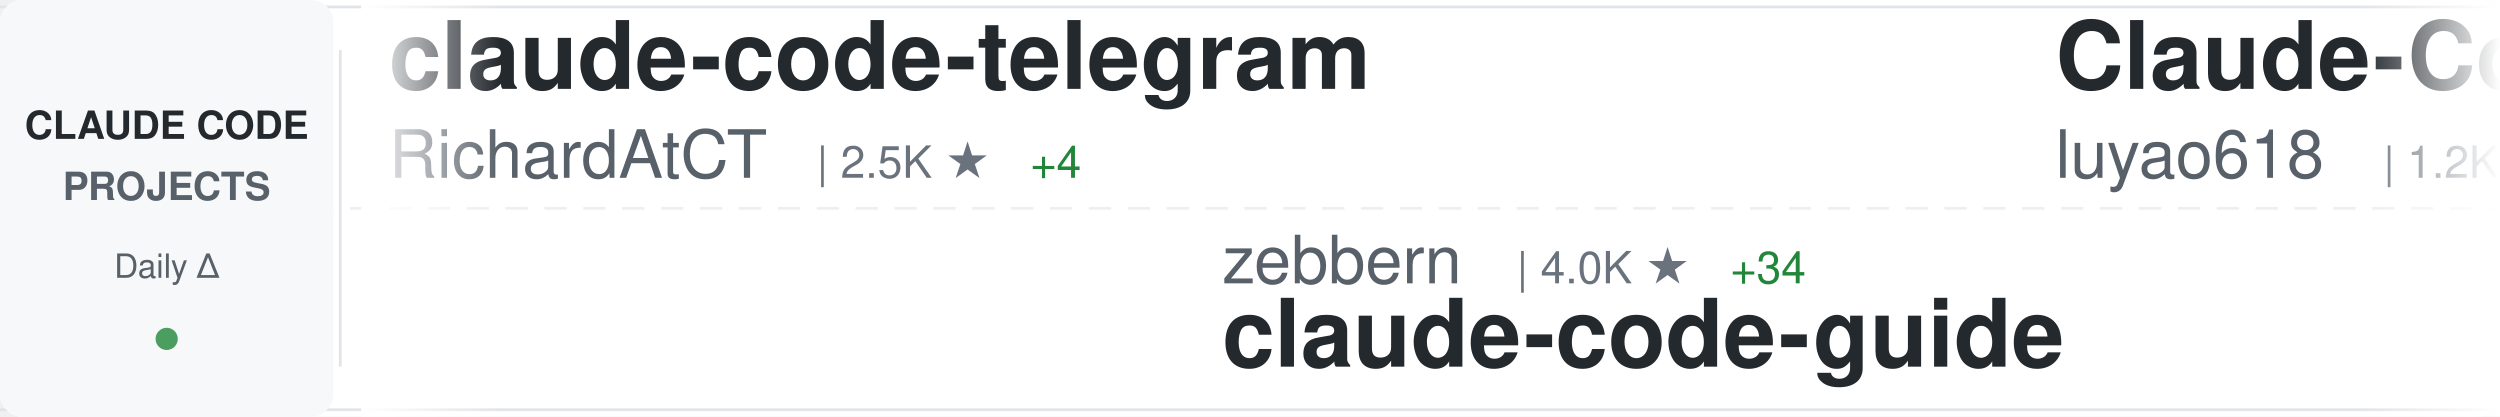
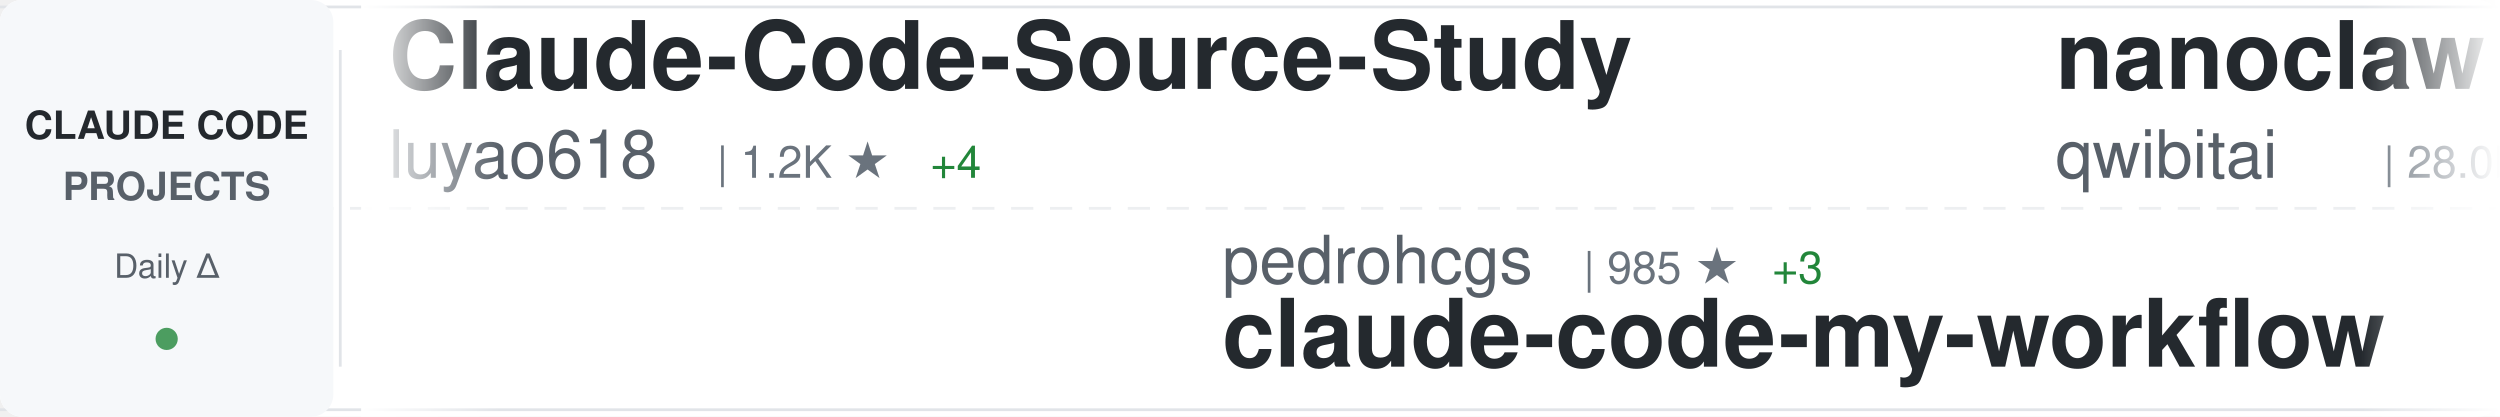
<svg xmlns="http://www.w3.org/2000/svg" width="900" height="150">
  <defs>
    <linearGradient id="awesomeLeftFade" x1="0%" y1="0%" x2="100%" y2="0%">
      <stop offset="0%" style="stop-color:#ffffff;stop-opacity:1" />
      <stop offset="100%" style="stop-color:#ffffff;stop-opacity:0" />
    </linearGradient>
    <linearGradient id="awesomeRightFade" x1="0%" y1="0%" x2="100%" y2="0%">
      <stop offset="0%" style="stop-color:#ffffff;stop-opacity:0" />
      <stop offset="100%" style="stop-color:#ffffff;stop-opacity:1" />
    </linearGradient>
  </defs>
  <rect width="900" height="150" fill="#ffffff" rx="8" />
  <rect x="0" y="2" width="900" height="1" fill="#e1e4e8" />
  <rect x="0" y="147" width="900" height="1" fill="#e1e4e8" />
  <line x1="0" y1="75" x2="900" y2="75" stroke="#e1e4e8" stroke-width="1" stroke-dasharray="8 6" opacity="0.6" />
  <rect x="0" y="0" width="120" height="150" fill="#f6f8fa" rx="8" />
  <text x="60" y="50" font-family="-apple-system, BlinkMacSystemFont, 'Segoe UI', Helvetica, Arial, sans-serif" font-size="14" font-weight="600" fill="#24292e" text-anchor="middle">CLAUDE CODE</text>
  <text x="60" y="72" font-family="-apple-system, BlinkMacSystemFont, 'Segoe UI', Helvetica, Arial, sans-serif" font-size="14" font-weight="600" fill="#586069" text-anchor="middle">PROJECTS</text>
  <text x="60" y="100" font-family="-apple-system, BlinkMacSystemFont, 'Segoe UI', Helvetica, Arial, sans-serif" font-size="12" font-weight="500" fill="#586069" text-anchor="middle">Daily Δ</text>
  <circle cx="60" cy="122" r="4" fill="#22863a" opacity="0.8" />
  <rect x="122" y="18" width="1" height="114" fill="#e1e4e8" />
  <clipPath id="awesomeTickerClip">
    <rect x="130" y="0" width="770" height="150" />
  </clipPath>
  <g clip-path="url(#awesomeTickerClip)">
    <g id="awesomeTickerItems">
      <animateTransform attributeName="transform" attributeType="XML" type="translate" from="0 0" to="-3000 0" dur="54s" repeatCount="indefinite" />
      <g transform="translate(0, 0)">
-         <text x="140" y="32" font-family="-apple-system, BlinkMacSystemFont, 'Segoe UI', Helvetica, Arial, sans-serif" font-size="34" font-weight="600" fill="#24292e">claude-code-telegram</text>
-         <text x="140" y="64" font-family="-apple-system, BlinkMacSystemFont, 'Segoe UI', Helvetica, Arial, sans-serif" font-size="24" font-weight="400" fill="#586069">RichardAtCT</text>
-         <text x="294" y="64" font-family="-apple-system, BlinkMacSystemFont, 'Segoe UI', Helvetica, Arial, sans-serif" font-size="16" font-weight="500" fill="#6a737d">| 2.5K ★</text>
-         <text x="371" y="64" font-family="-apple-system, BlinkMacSystemFont, 'Segoe UI', Helvetica, Arial, sans-serif" font-size="16" font-weight="500" fill="#22863a"> +4</text>
-       </g>
-       <g transform="translate(300, 0)">
-         <text x="140" y="102" font-family="-apple-system, BlinkMacSystemFont, 'Segoe UI', Helvetica, Arial, sans-serif" font-size="24" font-weight="400" fill="#586069">zebbern</text>
-         <text x="246" y="102" font-family="-apple-system, BlinkMacSystemFont, 'Segoe UI', Helvetica, Arial, sans-serif" font-size="16" font-weight="500" fill="#6a737d">| 4.0K ★</text>
-         <text x="323" y="102" font-family="-apple-system, BlinkMacSystemFont, 'Segoe UI', Helvetica, Arial, sans-serif" font-size="16" font-weight="500" fill="#22863a"> +34</text>
-         <text x="140" y="132" font-family="-apple-system, BlinkMacSystemFont, 'Segoe UI', Helvetica, Arial, sans-serif" font-size="34" font-weight="600" fill="#24292e">claude-code-guide</text>
-       </g>
-       <g transform="translate(600, 0)">
        <text x="140" y="32" font-family="-apple-system, BlinkMacSystemFont, 'Segoe UI', Helvetica, Arial, sans-serif" font-size="34" font-weight="600" fill="#24292e">Claude-Code-Source-Study</text>
        <text x="140" y="64" font-family="-apple-system, BlinkMacSystemFont, 'Segoe UI', Helvetica, Arial, sans-serif" font-size="24" font-weight="400" fill="#586069">luyao618</text>
        <text x="258" y="64" font-family="-apple-system, BlinkMacSystemFont, 'Segoe UI', Helvetica, Arial, sans-serif" font-size="16" font-weight="500" fill="#6a737d">| 1.2K ★</text>
-         <text x="335" y="64" font-family="-apple-system, BlinkMacSystemFont, 'Segoe UI', Helvetica, Arial, sans-serif" font-size="16" font-weight="500" fill="#22863a"> +6</text>
+         <text x="335" y="64" font-family="-apple-system, BlinkMacSystemFont, 'Segoe UI', Helvetica, Arial, sans-serif" font-size="16" font-weight="500" fill="#22863a"> +4</text>
+       </g>
+       <g transform="translate(300, 0)">
+         <text x="140" y="102" font-family="-apple-system, BlinkMacSystemFont, 'Segoe UI', Helvetica, Arial, sans-serif" font-size="24" font-weight="400" fill="#586069">pedrohcgs</text>
+         <text x="270" y="102" font-family="-apple-system, BlinkMacSystemFont, 'Segoe UI', Helvetica, Arial, sans-serif" font-size="16" font-weight="500" fill="#6a737d">| 985 ★</text>
+         <text x="338" y="102" font-family="-apple-system, BlinkMacSystemFont, 'Segoe UI', Helvetica, Arial, sans-serif" font-size="16" font-weight="500" fill="#22863a"> +3</text>
+         <text x="140" y="132" font-family="-apple-system, BlinkMacSystemFont, 'Segoe UI', Helvetica, Arial, sans-serif" font-size="34" font-weight="600" fill="#24292e">claude-code-my-workflow</text>
+       </g>
+       <g transform="translate(600, 0)">
+         <text x="140" y="32" font-family="-apple-system, BlinkMacSystemFont, 'Segoe UI', Helvetica, Arial, sans-serif" font-size="34" font-weight="600" fill="#24292e">nanoclaw</text>
+         <text x="140" y="64" font-family="-apple-system, BlinkMacSystemFont, 'Segoe UI', Helvetica, Arial, sans-serif" font-size="24" font-weight="400" fill="#586069">qwibitai</text>
+         <text x="258" y="64" font-family="-apple-system, BlinkMacSystemFont, 'Segoe UI', Helvetica, Arial, sans-serif" font-size="16" font-weight="500" fill="#6a737d">| 28.0K ★</text>
+         <text x="344" y="64" font-family="-apple-system, BlinkMacSystemFont, 'Segoe UI', Helvetica, Arial, sans-serif" font-size="16" font-weight="500" fill="#22863a"> +103</text>
      </g>
      <g transform="translate(900, 0)">
-         <text x="140" y="102" font-family="-apple-system, BlinkMacSystemFont, 'Segoe UI', Helvetica, Arial, sans-serif" font-size="24" font-weight="400" fill="#586069">feiskyer</text>
-         <text x="258" y="102" font-family="-apple-system, BlinkMacSystemFont, 'Segoe UI', Helvetica, Arial, sans-serif" font-size="16" font-weight="500" fill="#6a737d">| 1.5K ★</text>
-         <text x="335" y="102" font-family="-apple-system, BlinkMacSystemFont, 'Segoe UI', Helvetica, Arial, sans-serif" font-size="16" font-weight="500" fill="#22863a"> +5</text>
-         <text x="140" y="132" font-family="-apple-system, BlinkMacSystemFont, 'Segoe UI', Helvetica, Arial, sans-serif" font-size="34" font-weight="600" fill="#24292e">claude-code-settings</text>
+         <text x="140" y="102" font-family="-apple-system, BlinkMacSystemFont, 'Segoe UI', Helvetica, Arial, sans-serif" font-size="24" font-weight="400" fill="#586069">ding113</text>
+         <text x="246" y="102" font-family="-apple-system, BlinkMacSystemFont, 'Segoe UI', Helvetica, Arial, sans-serif" font-size="16" font-weight="500" fill="#6a737d">| 2.6K ★</text>
+         <text x="323" y="102" font-family="-apple-system, BlinkMacSystemFont, 'Segoe UI', Helvetica, Arial, sans-serif" font-size="16" font-weight="500" fill="#22863a"> +11</text>
+         <text x="140" y="132" font-family="-apple-system, BlinkMacSystemFont, 'Segoe UI', Helvetica, Arial, sans-serif" font-size="34" font-weight="600" fill="#24292e">claude-code-hub</text>
      </g>
      <g transform="translate(1200, 0)">
-         <text x="140" y="32" font-family="-apple-system, BlinkMacSystemFont, 'Segoe UI', Helvetica, Arial, sans-serif" font-size="34" font-weight="600" fill="#24292e">CLIProxyAPI</text>
-         <text x="140" y="64" font-family="-apple-system, BlinkMacSystemFont, 'Segoe UI', Helvetica, Arial, sans-serif" font-size="24" font-weight="400" fill="#586069">router-for-me</text>
-         <text x="318" y="64" font-family="-apple-system, BlinkMacSystemFont, 'Segoe UI', Helvetica, Arial, sans-serif" font-size="16" font-weight="500" fill="#6a737d">| 28.6K ★</text>
-         <text x="404" y="64" font-family="-apple-system, BlinkMacSystemFont, 'Segoe UI', Helvetica, Arial, sans-serif" font-size="16" font-weight="500" fill="#22863a"> +217</text>
+         <text x="140" y="32" font-family="-apple-system, BlinkMacSystemFont, 'Segoe UI', Helvetica, Arial, sans-serif" font-size="34" font-weight="600" fill="#24292e">oh-my-claudecode</text>
+         <text x="140" y="64" font-family="-apple-system, BlinkMacSystemFont, 'Segoe UI', Helvetica, Arial, sans-serif" font-size="24" font-weight="400" fill="#586069">Yeachan-Heo</text>
+         <text x="294" y="64" font-family="-apple-system, BlinkMacSystemFont, 'Segoe UI', Helvetica, Arial, sans-serif" font-size="16" font-weight="500" fill="#6a737d">| 31.2K ★</text>
+         <text x="380" y="64" font-family="-apple-system, BlinkMacSystemFont, 'Segoe UI', Helvetica, Arial, sans-serif" font-size="16" font-weight="500" fill="#22863a"> +149</text>
      </g>
      <g transform="translate(1500, 0)">
-         <text x="140" y="102" font-family="-apple-system, BlinkMacSystemFont, 'Segoe UI', Helvetica, Arial, sans-serif" font-size="24" font-weight="400" fill="#586069">Yuyz0112</text>
-         <text x="258" y="102" font-family="-apple-system, BlinkMacSystemFont, 'Segoe UI', Helvetica, Arial, sans-serif" font-size="16" font-weight="500" fill="#6a737d">| 2.4K ★</text>
-         <text x="140" y="132" font-family="-apple-system, BlinkMacSystemFont, 'Segoe UI', Helvetica, Arial, sans-serif" font-size="34" font-weight="600" fill="#24292e">claude-code-reverse</text>
+         <text x="140" y="102" font-family="-apple-system, BlinkMacSystemFont, 'Segoe UI', Helvetica, Arial, sans-serif" font-size="24" font-weight="400" fill="#586069">wshobson</text>
+         <text x="258" y="102" font-family="-apple-system, BlinkMacSystemFont, 'Segoe UI', Helvetica, Arial, sans-serif" font-size="16" font-weight="500" fill="#6a737d">| 34.3K ★</text>
+         <text x="344" y="102" font-family="-apple-system, BlinkMacSystemFont, 'Segoe UI', Helvetica, Arial, sans-serif" font-size="16" font-weight="500" fill="#22863a"> +59</text>
+         <text x="140" y="132" font-family="-apple-system, BlinkMacSystemFont, 'Segoe UI', Helvetica, Arial, sans-serif" font-size="34" font-weight="600" fill="#24292e">agents</text>
      </g>
      <g transform="translate(1800, 0)">
-         <text x="140" y="32" font-family="-apple-system, BlinkMacSystemFont, 'Segoe UI', Helvetica, Arial, sans-serif" font-size="34" font-weight="600" fill="#24292e">claude-code-ultimate-gui...</text>
-         <text x="140" y="64" font-family="-apple-system, BlinkMacSystemFont, 'Segoe UI', Helvetica, Arial, sans-serif" font-size="24" font-weight="400" fill="#586069">FlorianBruniaux</text>
-         <text x="342" y="64" font-family="-apple-system, BlinkMacSystemFont, 'Segoe UI', Helvetica, Arial, sans-serif" font-size="16" font-weight="500" fill="#6a737d">| 3.9K ★</text>
-         <text x="419" y="64" font-family="-apple-system, BlinkMacSystemFont, 'Segoe UI', Helvetica, Arial, sans-serif" font-size="16" font-weight="500" fill="#22863a"> +30</text>
+         <text x="140" y="32" font-family="-apple-system, BlinkMacSystemFont, 'Segoe UI', Helvetica, Arial, sans-serif" font-size="34" font-weight="600" fill="#24292e">claude-code-reverse</text>
+         <text x="140" y="64" font-family="-apple-system, BlinkMacSystemFont, 'Segoe UI', Helvetica, Arial, sans-serif" font-size="24" font-weight="400" fill="#586069">Yuyz0112</text>
+         <text x="258" y="64" font-family="-apple-system, BlinkMacSystemFont, 'Segoe UI', Helvetica, Arial, sans-serif" font-size="16" font-weight="500" fill="#6a737d">| 2.4K ★</text>
      </g>
      <g transform="translate(2100, 0)">
-         <text x="140" y="102" font-family="-apple-system, BlinkMacSystemFont, 'Segoe UI', Helvetica, Arial, sans-serif" font-size="24" font-weight="400" fill="#586069">alirezarezvani</text>
-         <text x="330" y="102" font-family="-apple-system, BlinkMacSystemFont, 'Segoe UI', Helvetica, Arial, sans-serif" font-size="16" font-weight="500" fill="#6a737d">| 12.7K ★</text>
-         <text x="416" y="102" font-family="-apple-system, BlinkMacSystemFont, 'Segoe UI', Helvetica, Arial, sans-serif" font-size="16" font-weight="500" fill="#22863a"> +121</text>
-         <text x="140" y="132" font-family="-apple-system, BlinkMacSystemFont, 'Segoe UI', Helvetica, Arial, sans-serif" font-size="34" font-weight="600" fill="#24292e">claude-skills</text>
+         <text x="140" y="102" font-family="-apple-system, BlinkMacSystemFont, 'Segoe UI', Helvetica, Arial, sans-serif" font-size="24" font-weight="400" fill="#586069">anthropics</text>
+         <text x="282" y="102" font-family="-apple-system, BlinkMacSystemFont, 'Segoe UI', Helvetica, Arial, sans-serif" font-size="16" font-weight="500" fill="#6a737d">| 123.7K ★</text>
+         <text x="377" y="102" font-family="-apple-system, BlinkMacSystemFont, 'Segoe UI', Helvetica, Arial, sans-serif" font-size="16" font-weight="500" fill="#22863a"> +402</text>
+         <text x="140" y="132" font-family="-apple-system, BlinkMacSystemFont, 'Segoe UI', Helvetica, Arial, sans-serif" font-size="34" font-weight="600" fill="#24292e">skills</text>
      </g>
      <g transform="translate(2400, 0)">
-         <text x="140" y="32" font-family="-apple-system, BlinkMacSystemFont, 'Segoe UI', Helvetica, Arial, sans-serif" font-size="34" font-weight="600" fill="#24292e">claude-code-proxy</text>
-         <text x="140" y="64" font-family="-apple-system, BlinkMacSystemFont, 'Segoe UI', Helvetica, Arial, sans-serif" font-size="24" font-weight="400" fill="#586069">1rgs</text>
-         <text x="210" y="64" font-family="-apple-system, BlinkMacSystemFont, 'Segoe UI', Helvetica, Arial, sans-serif" font-size="16" font-weight="500" fill="#6a737d">| 3.5K ★</text>
-         <text x="287" y="64" font-family="-apple-system, BlinkMacSystemFont, 'Segoe UI', Helvetica, Arial, sans-serif" font-size="16" font-weight="500" fill="#22863a"> +4</text>
+         <text x="140" y="32" font-family="-apple-system, BlinkMacSystemFont, 'Segoe UI', Helvetica, Arial, sans-serif" font-size="34" font-weight="600" fill="#24292e">claude-code-system-promp...</text>
+         <text x="140" y="64" font-family="-apple-system, BlinkMacSystemFont, 'Segoe UI', Helvetica, Arial, sans-serif" font-size="24" font-weight="400" fill="#586069">Piebald-AI</text>
+         <text x="282" y="64" font-family="-apple-system, BlinkMacSystemFont, 'Segoe UI', Helvetica, Arial, sans-serif" font-size="16" font-weight="500" fill="#6a737d">| 9.5K ★</text>
+         <text x="359" y="64" font-family="-apple-system, BlinkMacSystemFont, 'Segoe UI', Helvetica, Arial, sans-serif" font-size="16" font-weight="500" fill="#22863a"> +50</text>
      </g>
      <g transform="translate(2700, 0)">
-         <text x="140" y="102" font-family="-apple-system, BlinkMacSystemFont, 'Segoe UI', Helvetica, Arial, sans-serif" font-size="24" font-weight="400" fill="#586069">rohitg00</text>
-         <text x="258" y="102" font-family="-apple-system, BlinkMacSystemFont, 'Segoe UI', Helvetica, Arial, sans-serif" font-size="16" font-weight="500" fill="#6a737d">| 1.4K ★</text>
-         <text x="335" y="102" font-family="-apple-system, BlinkMacSystemFont, 'Segoe UI', Helvetica, Arial, sans-serif" font-size="16" font-weight="500" fill="#22863a"> +12</text>
-         <text x="140" y="132" font-family="-apple-system, BlinkMacSystemFont, 'Segoe UI', Helvetica, Arial, sans-serif" font-size="34" font-weight="600" fill="#24292e">awesome-claude-code-tool...</text>
+         <text x="140" y="102" font-family="-apple-system, BlinkMacSystemFont, 'Segoe UI', Helvetica, Arial, sans-serif" font-size="24" font-weight="400" fill="#586069">paoloanzn</text>
+         <text x="270" y="102" font-family="-apple-system, BlinkMacSystemFont, 'Segoe UI', Helvetica, Arial, sans-serif" font-size="16" font-weight="500" fill="#6a737d">| 8.1K ★</text>
+         <text x="347" y="102" font-family="-apple-system, BlinkMacSystemFont, 'Segoe UI', Helvetica, Arial, sans-serif" font-size="16" font-weight="500" fill="#22863a"> +32</text>
+         <text x="140" y="132" font-family="-apple-system, BlinkMacSystemFont, 'Segoe UI', Helvetica, Arial, sans-serif" font-size="34" font-weight="600" fill="#24292e">free-code</text>
      </g>
      <g transform="translate(3000, 0)">
-         <text x="140" y="32" font-family="-apple-system, BlinkMacSystemFont, 'Segoe UI', Helvetica, Arial, sans-serif" font-size="34" font-weight="600" fill="#24292e">claude-code-telegram</text>
-         <text x="140" y="64" font-family="-apple-system, BlinkMacSystemFont, 'Segoe UI', Helvetica, Arial, sans-serif" font-size="24" font-weight="400" fill="#586069">RichardAtCT</text>
-         <text x="294" y="64" font-family="-apple-system, BlinkMacSystemFont, 'Segoe UI', Helvetica, Arial, sans-serif" font-size="16" font-weight="500" fill="#6a737d">| 2.5K ★</text>
-         <text x="371" y="64" font-family="-apple-system, BlinkMacSystemFont, 'Segoe UI', Helvetica, Arial, sans-serif" font-size="16" font-weight="500" fill="#22863a"> +4</text>
-       </g>
-       <g transform="translate(3300, 0)">
-         <text x="140" y="102" font-family="-apple-system, BlinkMacSystemFont, 'Segoe UI', Helvetica, Arial, sans-serif" font-size="24" font-weight="400" fill="#586069">zebbern</text>
-         <text x="246" y="102" font-family="-apple-system, BlinkMacSystemFont, 'Segoe UI', Helvetica, Arial, sans-serif" font-size="16" font-weight="500" fill="#6a737d">| 4.0K ★</text>
-         <text x="323" y="102" font-family="-apple-system, BlinkMacSystemFont, 'Segoe UI', Helvetica, Arial, sans-serif" font-size="16" font-weight="500" fill="#22863a"> +34</text>
-         <text x="140" y="132" font-family="-apple-system, BlinkMacSystemFont, 'Segoe UI', Helvetica, Arial, sans-serif" font-size="34" font-weight="600" fill="#24292e">claude-code-guide</text>
-       </g>
-       <g transform="translate(3600, 0)">
        <text x="140" y="32" font-family="-apple-system, BlinkMacSystemFont, 'Segoe UI', Helvetica, Arial, sans-serif" font-size="34" font-weight="600" fill="#24292e">Claude-Code-Source-Study</text>
        <text x="140" y="64" font-family="-apple-system, BlinkMacSystemFont, 'Segoe UI', Helvetica, Arial, sans-serif" font-size="24" font-weight="400" fill="#586069">luyao618</text>
        <text x="258" y="64" font-family="-apple-system, BlinkMacSystemFont, 'Segoe UI', Helvetica, Arial, sans-serif" font-size="16" font-weight="500" fill="#6a737d">| 1.2K ★</text>
-         <text x="335" y="64" font-family="-apple-system, BlinkMacSystemFont, 'Segoe UI', Helvetica, Arial, sans-serif" font-size="16" font-weight="500" fill="#22863a"> +6</text>
+         <text x="335" y="64" font-family="-apple-system, BlinkMacSystemFont, 'Segoe UI', Helvetica, Arial, sans-serif" font-size="16" font-weight="500" fill="#22863a"> +4</text>
+       </g>
+       <g transform="translate(3300, 0)">
+         <text x="140" y="102" font-family="-apple-system, BlinkMacSystemFont, 'Segoe UI', Helvetica, Arial, sans-serif" font-size="24" font-weight="400" fill="#586069">pedrohcgs</text>
+         <text x="270" y="102" font-family="-apple-system, BlinkMacSystemFont, 'Segoe UI', Helvetica, Arial, sans-serif" font-size="16" font-weight="500" fill="#6a737d">| 985 ★</text>
+         <text x="338" y="102" font-family="-apple-system, BlinkMacSystemFont, 'Segoe UI', Helvetica, Arial, sans-serif" font-size="16" font-weight="500" fill="#22863a"> +3</text>
+         <text x="140" y="132" font-family="-apple-system, BlinkMacSystemFont, 'Segoe UI', Helvetica, Arial, sans-serif" font-size="34" font-weight="600" fill="#24292e">claude-code-my-workflow</text>
+       </g>
+       <g transform="translate(3600, 0)">
+         <text x="140" y="32" font-family="-apple-system, BlinkMacSystemFont, 'Segoe UI', Helvetica, Arial, sans-serif" font-size="34" font-weight="600" fill="#24292e">nanoclaw</text>
+         <text x="140" y="64" font-family="-apple-system, BlinkMacSystemFont, 'Segoe UI', Helvetica, Arial, sans-serif" font-size="24" font-weight="400" fill="#586069">qwibitai</text>
+         <text x="258" y="64" font-family="-apple-system, BlinkMacSystemFont, 'Segoe UI', Helvetica, Arial, sans-serif" font-size="16" font-weight="500" fill="#6a737d">| 28.0K ★</text>
+         <text x="344" y="64" font-family="-apple-system, BlinkMacSystemFont, 'Segoe UI', Helvetica, Arial, sans-serif" font-size="16" font-weight="500" fill="#22863a"> +103</text>
      </g>
      <g transform="translate(3900, 0)">
-         <text x="140" y="102" font-family="-apple-system, BlinkMacSystemFont, 'Segoe UI', Helvetica, Arial, sans-serif" font-size="24" font-weight="400" fill="#586069">feiskyer</text>
-         <text x="258" y="102" font-family="-apple-system, BlinkMacSystemFont, 'Segoe UI', Helvetica, Arial, sans-serif" font-size="16" font-weight="500" fill="#6a737d">| 1.5K ★</text>
-         <text x="335" y="102" font-family="-apple-system, BlinkMacSystemFont, 'Segoe UI', Helvetica, Arial, sans-serif" font-size="16" font-weight="500" fill="#22863a"> +5</text>
-         <text x="140" y="132" font-family="-apple-system, BlinkMacSystemFont, 'Segoe UI', Helvetica, Arial, sans-serif" font-size="34" font-weight="600" fill="#24292e">claude-code-settings</text>
+         <text x="140" y="102" font-family="-apple-system, BlinkMacSystemFont, 'Segoe UI', Helvetica, Arial, sans-serif" font-size="24" font-weight="400" fill="#586069">ding113</text>
+         <text x="246" y="102" font-family="-apple-system, BlinkMacSystemFont, 'Segoe UI', Helvetica, Arial, sans-serif" font-size="16" font-weight="500" fill="#6a737d">| 2.6K ★</text>
+         <text x="323" y="102" font-family="-apple-system, BlinkMacSystemFont, 'Segoe UI', Helvetica, Arial, sans-serif" font-size="16" font-weight="500" fill="#22863a"> +11</text>
+         <text x="140" y="132" font-family="-apple-system, BlinkMacSystemFont, 'Segoe UI', Helvetica, Arial, sans-serif" font-size="34" font-weight="600" fill="#24292e">claude-code-hub</text>
      </g>
    </g>
  </g>
  <rect x="130" y="0" width="50" height="150" fill="url(#awesomeLeftFade)" />
  <rect x="850" y="0" width="50" height="150" fill="url(#awesomeRightFade)" />
</svg>
